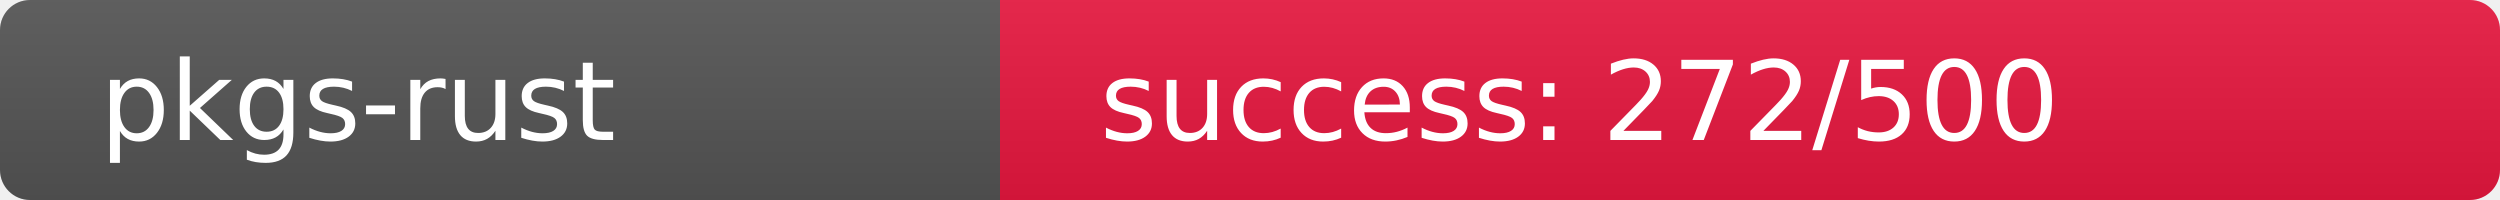
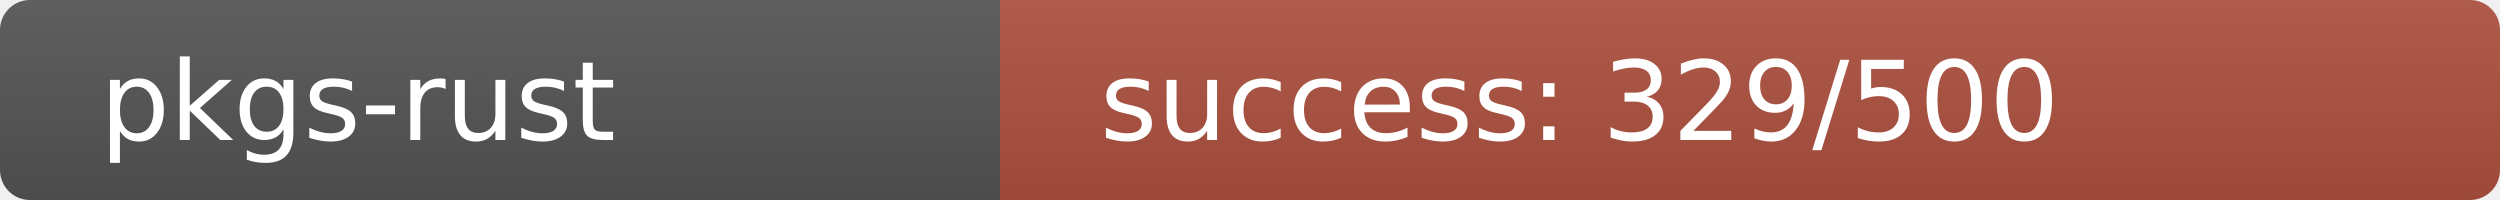
<svg xmlns="http://www.w3.org/2000/svg" width="250" height="20" role="img">
  <linearGradient id="s" x2="0" y2="100%">
    <stop offset="0" stop-color="#bbb" stop-opacity=".1" />
    <stop offset="1" stop-opacity=".1" />
  </linearGradient>
  <clipPath id="r">
    <rect width="250" height="20" rx="3" fill="#fff" />
  </clipPath>
  <g clip-path="url(#r)">
    <rect width="100" height="20" fill="#555" />
-     <rect x="100" width="150" height="20" fill="rgb(233,23,64)" />
+     <rect x="100" width="150" height="20" fill="rgb(175,81,64)" />
    <rect width="250" height="20" fill="url(#s)" />
  </g>
  <g fill="#fff" text-anchor="start" font-family="Verdana,Geneva,DejaVu Sans,sans-serif" text-rendering="geometricPrecision" font-size="110">
    <text x="100" y="140" transform="scale(.1)" fill="#fff">pkgs-rust</text>
-     <text x="1100" y="140" transform="scale(.1)" fill="#fff">success: 272/500</text>
+     <text x="1100" y="140" transform="scale(.1)" fill="#fff">success: 329/500</text>
  </g>
</svg>
